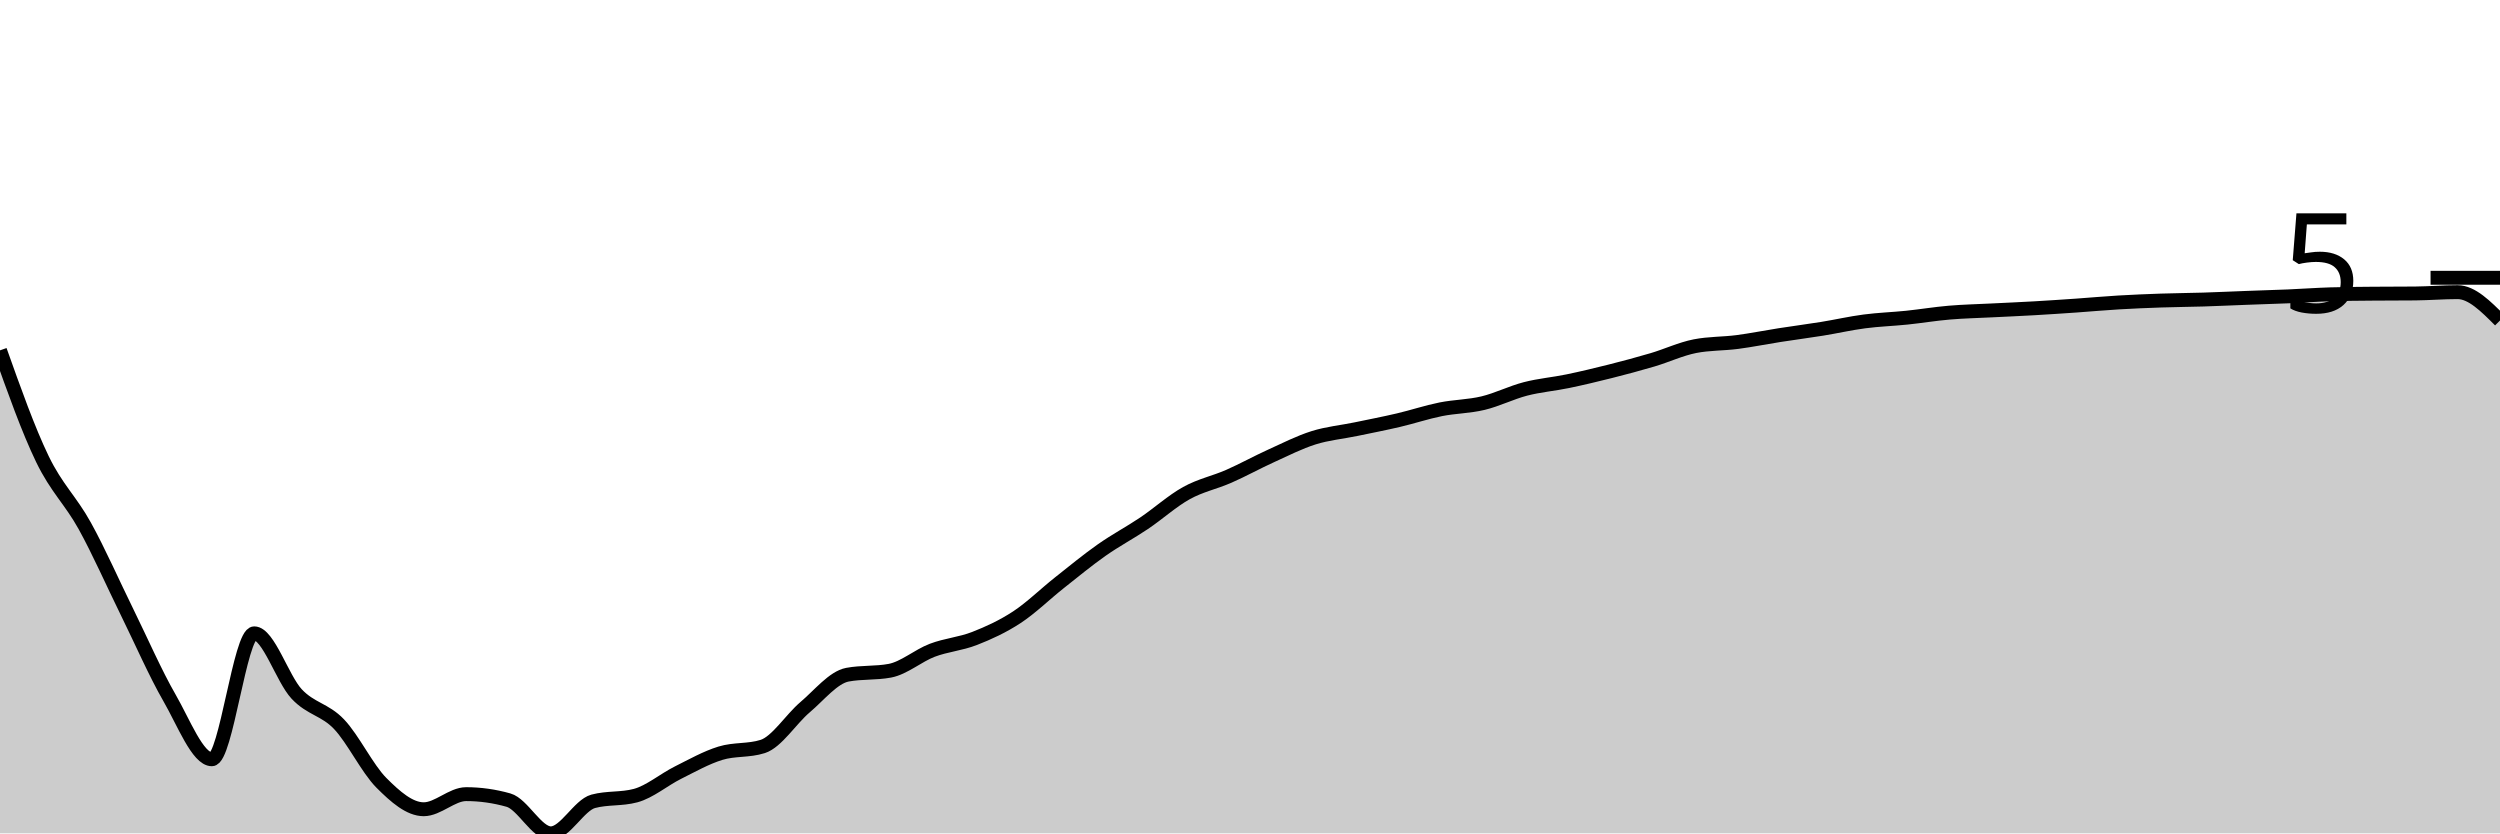
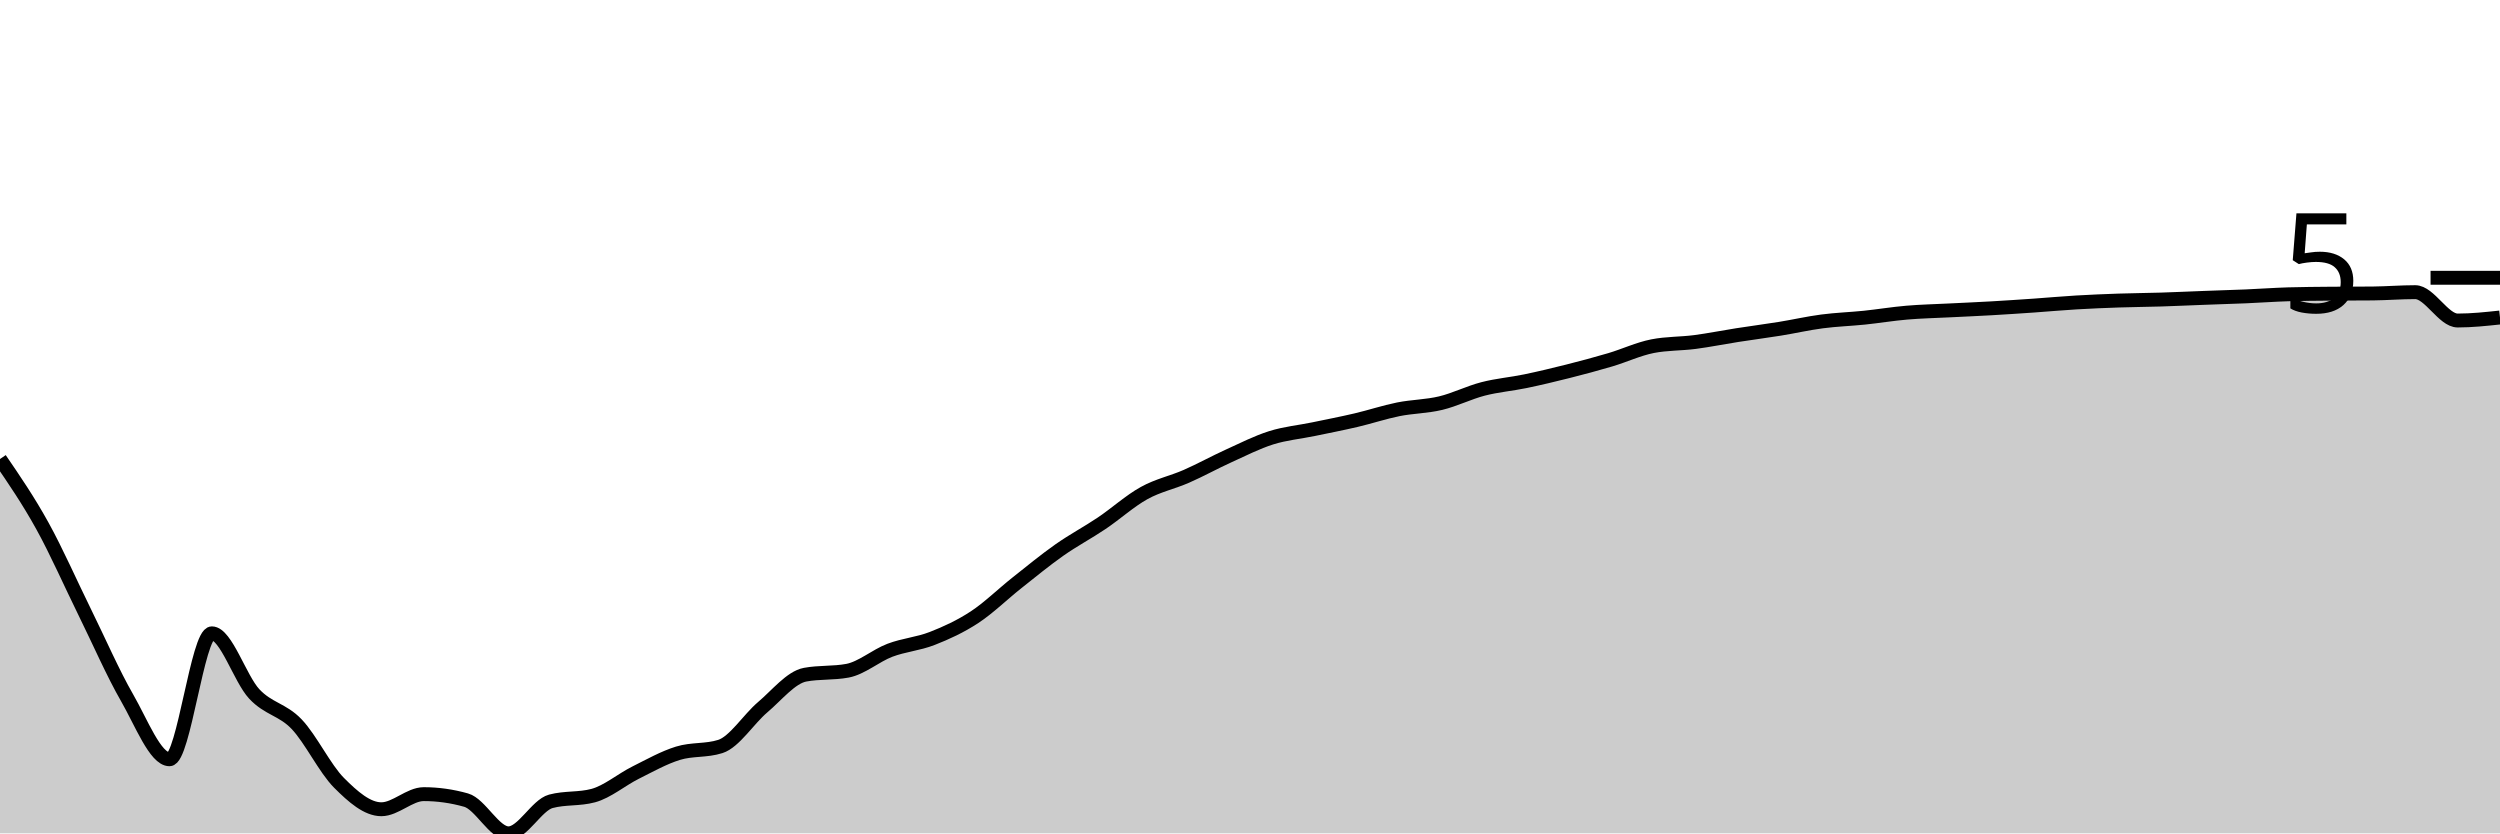
<svg xmlns="http://www.w3.org/2000/svg" viewBox="0 0 180 60">
  <g transform="translate(0,20)">
-     <path class="area" fill="rgba(0, 0, 0, 0.2)" d="M0,5.226C1.017,8.085,2.034,10.944,3.051,13.049C4.068,15.155,5.085,16.022,6.102,17.861C7.119,19.699,8.136,22.015,9.153,24.079C10.169,26.143,11.186,28.48,12.203,30.244C13.22,32.009,14.237,34.668,15.254,34.668C16.271,34.668,17.288,25.6,18.305,25.6C19.322,25.6,20.339,28.873,21.356,29.963C22.373,31.053,23.39,31.072,24.407,32.138C25.424,33.205,26.441,35.339,27.458,36.36C28.475,37.381,29.492,38.266,30.508,38.266C31.525,38.266,32.542,37.178,33.559,37.178C34.576,37.178,35.593,37.321,36.61,37.608C37.627,37.894,38.644,40,39.661,40C40.678,40,41.695,37.969,42.712,37.695C43.729,37.421,44.746,37.558,45.763,37.284C46.78,37.011,47.797,36.138,48.814,35.63C49.831,35.122,50.847,34.548,51.864,34.234C52.881,33.92,53.898,34.072,54.915,33.747C55.932,33.423,56.949,31.779,57.966,30.918C58.983,30.056,60,28.769,61.017,28.578C62.034,28.388,63.051,28.483,64.068,28.293C65.085,28.103,66.102,27.209,67.119,26.821C68.136,26.434,69.153,26.367,70.169,25.969C71.186,25.572,72.203,25.104,73.22,24.437C74.237,23.769,75.254,22.769,76.271,21.964C77.288,21.159,78.305,20.321,79.322,19.606C80.339,18.891,81.356,18.358,82.373,17.674C83.39,16.99,84.407,16.066,85.424,15.503C86.441,14.939,87.458,14.74,88.475,14.293C89.492,13.846,90.508,13.283,91.525,12.821C92.542,12.359,93.559,11.841,94.576,11.52C95.593,11.2,96.61,11.112,97.627,10.9C98.644,10.689,99.661,10.492,100.678,10.254C101.695,10.016,102.712,9.675,103.729,9.47C104.746,9.266,105.763,9.27,106.78,9.025C107.797,8.781,108.814,8.265,109.831,8.002C110.847,7.739,111.864,7.658,112.881,7.447C113.898,7.236,114.915,6.992,115.932,6.736C116.949,6.479,117.966,6.208,118.983,5.907C120,5.605,121.017,5.126,122.034,4.925C123.051,4.725,124.068,4.758,125.085,4.625C126.102,4.492,127.119,4.285,128.136,4.127C129.153,3.968,130.169,3.838,131.186,3.674C132.203,3.51,133.22,3.275,134.237,3.142C135.254,3.008,136.271,2.977,137.288,2.872C138.305,2.766,139.322,2.597,140.339,2.51C141.356,2.423,142.373,2.402,143.39,2.35C144.407,2.299,145.424,2.257,146.441,2.198C147.458,2.14,148.475,2.071,149.492,2.001C150.508,1.93,151.525,1.836,152.542,1.776C153.559,1.716,154.576,1.674,155.593,1.639C156.61,1.604,157.627,1.599,158.644,1.567C159.661,1.535,160.678,1.487,161.695,1.449C162.712,1.411,163.729,1.382,164.746,1.339C165.763,1.296,166.78,1.221,167.797,1.19C168.814,1.16,169.831,1.155,170.847,1.145C171.864,1.135,172.881,1.14,173.898,1.13C174.915,1.119,175.932,1.035,176.949,1.035C177.966,1.035,178.983,2.056,180,3.077L180,40C178.983,40,177.966,40,176.949,40C175.932,40,174.915,40,173.898,40C172.881,40,171.864,40,170.847,40C169.831,40,168.814,40,167.797,40C166.78,40,165.763,40,164.746,40C163.729,40,162.712,40,161.695,40C160.678,40,159.661,40,158.644,40C157.627,40,156.61,40,155.593,40C154.576,40,153.559,40,152.542,40C151.525,40,150.508,40,149.492,40C148.475,40,147.458,40,146.441,40C145.424,40,144.407,40,143.39,40C142.373,40,141.356,40,140.339,40C139.322,40,138.305,40,137.288,40C136.271,40,135.254,40,134.237,40C133.22,40,132.203,40,131.186,40C130.169,40,129.153,40,128.136,40C127.119,40,126.102,40,125.085,40C124.068,40,123.051,40,122.034,40C121.017,40,120,40,118.983,40C117.966,40,116.949,40,115.932,40C114.915,40,113.898,40,112.881,40C111.864,40,110.847,40,109.831,40C108.814,40,107.797,40,106.78,40C105.763,40,104.746,40,103.729,40C102.712,40,101.695,40,100.678,40C99.661,40,98.644,40,97.627,40C96.61,40,95.593,40,94.576,40C93.559,40,92.542,40,91.525,40C90.508,40,89.492,40,88.475,40C87.458,40,86.441,40,85.424,40C84.407,40,83.39,40,82.373,40C81.356,40,80.339,40,79.322,40C78.305,40,77.288,40,76.271,40C75.254,40,74.237,40,73.22,40C72.203,40,71.186,40,70.169,40C69.153,40,68.136,40,67.119,40C66.102,40,65.085,40,64.068,40C63.051,40,62.034,40,61.017,40C60,40,58.983,40,57.966,40C56.949,40,55.932,40,54.915,40C53.898,40,52.881,40,51.864,40C50.847,40,49.831,40,48.814,40C47.797,40,46.78,40,45.763,40C44.746,40,43.729,40,42.712,40C41.695,40,40.678,40,39.661,40C38.644,40,37.627,40,36.61,40C35.593,40,34.576,40,33.559,40C32.542,40,31.525,40,30.508,40C29.492,40,28.475,40,27.458,40C26.441,40,25.424,40,24.407,40C23.39,40,22.373,40,21.356,40C20.339,40,19.322,40,18.305,40C17.288,40,16.271,40,15.254,40C14.237,40,13.22,40,12.203,40C11.186,40,10.169,40,9.153,40C8.136,40,7.119,40,6.102,40C5.085,40,4.068,40,3.051,40C2.034,40,1.017,40,0,40Z" />
-     <path class="line" stroke="black" fill="none" d="M0,5.226C1.017,8.085,2.034,10.944,3.051,13.049C4.068,15.155,5.085,16.022,6.102,17.861C7.119,19.699,8.136,22.015,9.153,24.079C10.169,26.143,11.186,28.48,12.203,30.244C13.22,32.009,14.237,34.668,15.254,34.668C16.271,34.668,17.288,25.6,18.305,25.6C19.322,25.6,20.339,28.873,21.356,29.963C22.373,31.053,23.39,31.072,24.407,32.138C25.424,33.205,26.441,35.339,27.458,36.36C28.475,37.381,29.492,38.266,30.508,38.266C31.525,38.266,32.542,37.178,33.559,37.178C34.576,37.178,35.593,37.321,36.61,37.608C37.627,37.894,38.644,40,39.661,40C40.678,40,41.695,37.969,42.712,37.695C43.729,37.421,44.746,37.558,45.763,37.284C46.78,37.011,47.797,36.138,48.814,35.63C49.831,35.122,50.847,34.548,51.864,34.234C52.881,33.92,53.898,34.072,54.915,33.747C55.932,33.423,56.949,31.779,57.966,30.918C58.983,30.056,60,28.769,61.017,28.578C62.034,28.388,63.051,28.483,64.068,28.293C65.085,28.103,66.102,27.209,67.119,26.821C68.136,26.434,69.153,26.367,70.169,25.969C71.186,25.572,72.203,25.104,73.22,24.437C74.237,23.769,75.254,22.769,76.271,21.964C77.288,21.159,78.305,20.321,79.322,19.606C80.339,18.891,81.356,18.358,82.373,17.674C83.39,16.99,84.407,16.066,85.424,15.503C86.441,14.939,87.458,14.74,88.475,14.293C89.492,13.846,90.508,13.283,91.525,12.821C92.542,12.359,93.559,11.841,94.576,11.52C95.593,11.2,96.61,11.112,97.627,10.9C98.644,10.689,99.661,10.492,100.678,10.254C101.695,10.016,102.712,9.675,103.729,9.47C104.746,9.266,105.763,9.27,106.78,9.025C107.797,8.781,108.814,8.265,109.831,8.002C110.847,7.739,111.864,7.658,112.881,7.447C113.898,7.236,114.915,6.992,115.932,6.736C116.949,6.479,117.966,6.208,118.983,5.907C120,5.605,121.017,5.126,122.034,4.925C123.051,4.725,124.068,4.758,125.085,4.625C126.102,4.492,127.119,4.285,128.136,4.127C129.153,3.968,130.169,3.838,131.186,3.674C132.203,3.51,133.22,3.275,134.237,3.142C135.254,3.008,136.271,2.977,137.288,2.872C138.305,2.766,139.322,2.597,140.339,2.51C141.356,2.423,142.373,2.402,143.39,2.35C144.407,2.299,145.424,2.257,146.441,2.198C147.458,2.14,148.475,2.071,149.492,2.001C150.508,1.93,151.525,1.836,152.542,1.776C153.559,1.716,154.576,1.674,155.593,1.639C156.61,1.604,157.627,1.599,158.644,1.567C159.661,1.535,160.678,1.487,161.695,1.449C162.712,1.411,163.729,1.382,164.746,1.339C165.763,1.296,166.78,1.221,167.797,1.19C168.814,1.16,169.831,1.155,170.847,1.145C171.864,1.135,172.881,1.14,173.898,1.13C174.915,1.119,175.932,1.035,176.949,1.035C177.966,1.035,178.983,2.056,180,3.077" />
+     <path class="area" fill="rgba(0, 0, 0, 0.2)" d="M0,13.049C1.017,14.536,2.034,16.022,3.051,17.861C4.068,19.699,5.085,22.015,6.102,24.079C7.119,26.143,8.136,28.48,9.153,30.244C10.169,32.009,11.186,34.668,12.203,34.668C13.22,34.668,14.237,25.6,15.254,25.6C16.271,25.6,17.288,28.873,18.305,29.963C19.322,31.053,20.339,31.072,21.356,32.138C22.373,33.205,23.39,35.339,24.407,36.36C25.424,37.381,26.441,38.266,27.458,38.266C28.475,38.266,29.492,37.178,30.508,37.178C31.525,37.178,32.542,37.321,33.559,37.608C34.576,37.894,35.593,40,36.61,40C37.627,40,38.644,37.969,39.661,37.695C40.678,37.421,41.695,37.558,42.712,37.284C43.729,37.011,44.746,36.138,45.763,35.63C46.78,35.122,47.797,34.548,48.814,34.234C49.831,33.92,50.847,34.072,51.864,33.747C52.881,33.423,53.898,31.779,54.915,30.918C55.932,30.056,56.949,28.769,57.966,28.578C58.983,28.388,60,28.483,61.017,28.293C62.034,28.103,63.051,27.209,64.068,26.821C65.085,26.434,66.102,26.367,67.119,25.969C68.136,25.572,69.153,25.104,70.169,24.437C71.186,23.769,72.203,22.769,73.22,21.964C74.237,21.159,75.254,20.321,76.271,19.606C77.288,18.891,78.305,18.358,79.322,17.674C80.339,16.99,81.356,16.066,82.373,15.503C83.39,14.939,84.407,14.74,85.424,14.293C86.441,13.846,87.458,13.283,88.475,12.821C89.492,12.359,90.508,11.841,91.525,11.52C92.542,11.2,93.559,11.112,94.576,10.9C95.593,10.689,96.61,10.492,97.627,10.254C98.644,10.016,99.661,9.675,100.678,9.47C101.695,9.266,102.712,9.27,103.729,9.025C104.746,8.781,105.763,8.265,106.78,8.002C107.797,7.739,108.814,7.658,109.831,7.447C110.847,7.236,111.864,6.992,112.881,6.736C113.898,6.479,114.915,6.208,115.932,5.907C116.949,5.605,117.966,5.126,118.983,4.925C120,4.725,121.017,4.758,122.034,4.625C123.051,4.492,124.068,4.285,125.085,4.127C126.102,3.968,127.119,3.838,128.136,3.674C129.153,3.51,130.169,3.275,131.186,3.142C132.203,3.008,133.22,2.977,134.237,2.872C135.254,2.766,136.271,2.597,137.288,2.51C138.305,2.423,139.322,2.402,140.339,2.35C141.356,2.299,142.373,2.257,143.39,2.198C144.407,2.14,145.424,2.071,146.441,2.001C147.458,1.93,148.475,1.836,149.492,1.776C150.508,1.716,151.525,1.674,152.542,1.639C153.559,1.604,154.576,1.599,155.593,1.567C156.61,1.535,157.627,1.487,158.644,1.449C159.661,1.411,160.678,1.382,161.695,1.339C162.712,1.296,163.729,1.221,164.746,1.19C165.763,1.16,166.78,1.155,167.797,1.145C168.814,1.135,169.831,1.14,170.847,1.13C171.864,1.119,172.881,1.035,173.898,1.035C174.915,1.035,175.932,3.077,176.949,3.077C177.966,3.077,178.983,2.969,180,2.86L180,40C178.983,40,177.966,40,176.949,40C175.932,40,174.915,40,173.898,40C172.881,40,171.864,40,170.847,40C169.831,40,168.814,40,167.797,40C166.78,40,165.763,40,164.746,40C163.729,40,162.712,40,161.695,40C160.678,40,159.661,40,158.644,40C157.627,40,156.61,40,155.593,40C154.576,40,153.559,40,152.542,40C151.525,40,150.508,40,149.492,40C148.475,40,147.458,40,146.441,40C145.424,40,144.407,40,143.39,40C142.373,40,141.356,40,140.339,40C139.322,40,138.305,40,137.288,40C136.271,40,135.254,40,134.237,40C133.22,40,132.203,40,131.186,40C130.169,40,129.153,40,128.136,40C127.119,40,126.102,40,125.085,40C124.068,40,123.051,40,122.034,40C121.017,40,120,40,118.983,40C117.966,40,116.949,40,115.932,40C114.915,40,113.898,40,112.881,40C111.864,40,110.847,40,109.831,40C108.814,40,107.797,40,106.78,40C105.763,40,104.746,40,103.729,40C102.712,40,101.695,40,100.678,40C99.661,40,98.644,40,97.627,40C96.61,40,95.593,40,94.576,40C93.559,40,92.542,40,91.525,40C90.508,40,89.492,40,88.475,40C87.458,40,86.441,40,85.424,40C84.407,40,83.39,40,82.373,40C81.356,40,80.339,40,79.322,40C78.305,40,77.288,40,76.271,40C75.254,40,74.237,40,73.22,40C72.203,40,71.186,40,70.169,40C69.153,40,68.136,40,67.119,40C66.102,40,65.085,40,64.068,40C63.051,40,62.034,40,61.017,40C60,40,58.983,40,57.966,40C56.949,40,55.932,40,54.915,40C53.898,40,52.881,40,51.864,40C50.847,40,49.831,40,48.814,40C47.797,40,46.78,40,45.763,40C44.746,40,43.729,40,42.712,40C41.695,40,40.678,40,39.661,40C38.644,40,37.627,40,36.61,40C35.593,40,34.576,40,33.559,40C32.542,40,31.525,40,30.508,40C29.492,40,28.475,40,27.458,40C26.441,40,25.424,40,24.407,40C23.39,40,22.373,40,21.356,40C20.339,40,19.322,40,18.305,40C17.288,40,16.271,40,15.254,40C14.237,40,13.22,40,12.203,40C11.186,40,10.169,40,9.153,40C8.136,40,7.119,40,6.102,40C5.085,40,4.068,40,3.051,40C2.034,40,1.017,40,0,40Z" />
+     <path class="line" stroke="black" fill="none" d="M0,13.049C1.017,14.536,2.034,16.022,3.051,17.861C4.068,19.699,5.085,22.015,6.102,24.079C7.119,26.143,8.136,28.48,9.153,30.244C10.169,32.009,11.186,34.668,12.203,34.668C13.22,34.668,14.237,25.6,15.254,25.6C16.271,25.6,17.288,28.873,18.305,29.963C19.322,31.053,20.339,31.072,21.356,32.138C22.373,33.205,23.39,35.339,24.407,36.36C25.424,37.381,26.441,38.266,27.458,38.266C28.475,38.266,29.492,37.178,30.508,37.178C31.525,37.178,32.542,37.321,33.559,37.608C34.576,37.894,35.593,40,36.61,40C37.627,40,38.644,37.969,39.661,37.695C40.678,37.421,41.695,37.558,42.712,37.284C43.729,37.011,44.746,36.138,45.763,35.63C46.78,35.122,47.797,34.548,48.814,34.234C49.831,33.92,50.847,34.072,51.864,33.747C52.881,33.423,53.898,31.779,54.915,30.918C55.932,30.056,56.949,28.769,57.966,28.578C58.983,28.388,60,28.483,61.017,28.293C62.034,28.103,63.051,27.209,64.068,26.821C65.085,26.434,66.102,26.367,67.119,25.969C68.136,25.572,69.153,25.104,70.169,24.437C71.186,23.769,72.203,22.769,73.22,21.964C74.237,21.159,75.254,20.321,76.271,19.606C77.288,18.891,78.305,18.358,79.322,17.674C80.339,16.99,81.356,16.066,82.373,15.503C83.39,14.939,84.407,14.74,85.424,14.293C86.441,13.846,87.458,13.283,88.475,12.821C89.492,12.359,90.508,11.841,91.525,11.52C92.542,11.2,93.559,11.112,94.576,10.9C95.593,10.689,96.61,10.492,97.627,10.254C98.644,10.016,99.661,9.675,100.678,9.47C101.695,9.266,102.712,9.27,103.729,9.025C104.746,8.781,105.763,8.265,106.78,8.002C107.797,7.739,108.814,7.658,109.831,7.447C110.847,7.236,111.864,6.992,112.881,6.736C113.898,6.479,114.915,6.208,115.932,5.907C116.949,5.605,117.966,5.126,118.983,4.925C120,4.725,121.017,4.758,122.034,4.625C123.051,4.492,124.068,4.285,125.085,4.127C126.102,3.968,127.119,3.838,128.136,3.674C129.153,3.51,130.169,3.275,131.186,3.142C132.203,3.008,133.22,2.977,134.237,2.872C135.254,2.766,136.271,2.597,137.288,2.51C138.305,2.423,139.322,2.402,140.339,2.35C141.356,2.299,142.373,2.257,143.39,2.198C144.407,2.14,145.424,2.071,146.441,2.001C147.458,1.93,148.475,1.836,149.492,1.776C150.508,1.716,151.525,1.674,152.542,1.639C153.559,1.604,154.576,1.599,155.593,1.567C156.61,1.535,157.627,1.487,158.644,1.449C159.661,1.411,160.678,1.382,161.695,1.339C162.712,1.296,163.729,1.221,164.746,1.19C165.763,1.16,166.78,1.155,167.797,1.145C168.814,1.135,169.831,1.14,170.847,1.13C171.864,1.119,172.881,1.035,173.898,1.035C174.915,1.035,175.932,3.077,176.949,3.077C177.966,3.077,178.983,2.969,180,2.86" />
    <path class="axis-ceiling" stroke-width="1" stroke="black" fill="none" d="M175,0L180,0" />
    <text class="axis-ceiling-label" font-family="sans-serif" text-anchor="end" font-size="10px" x="170" y="2.5">5</text>
  </g>
</svg>
